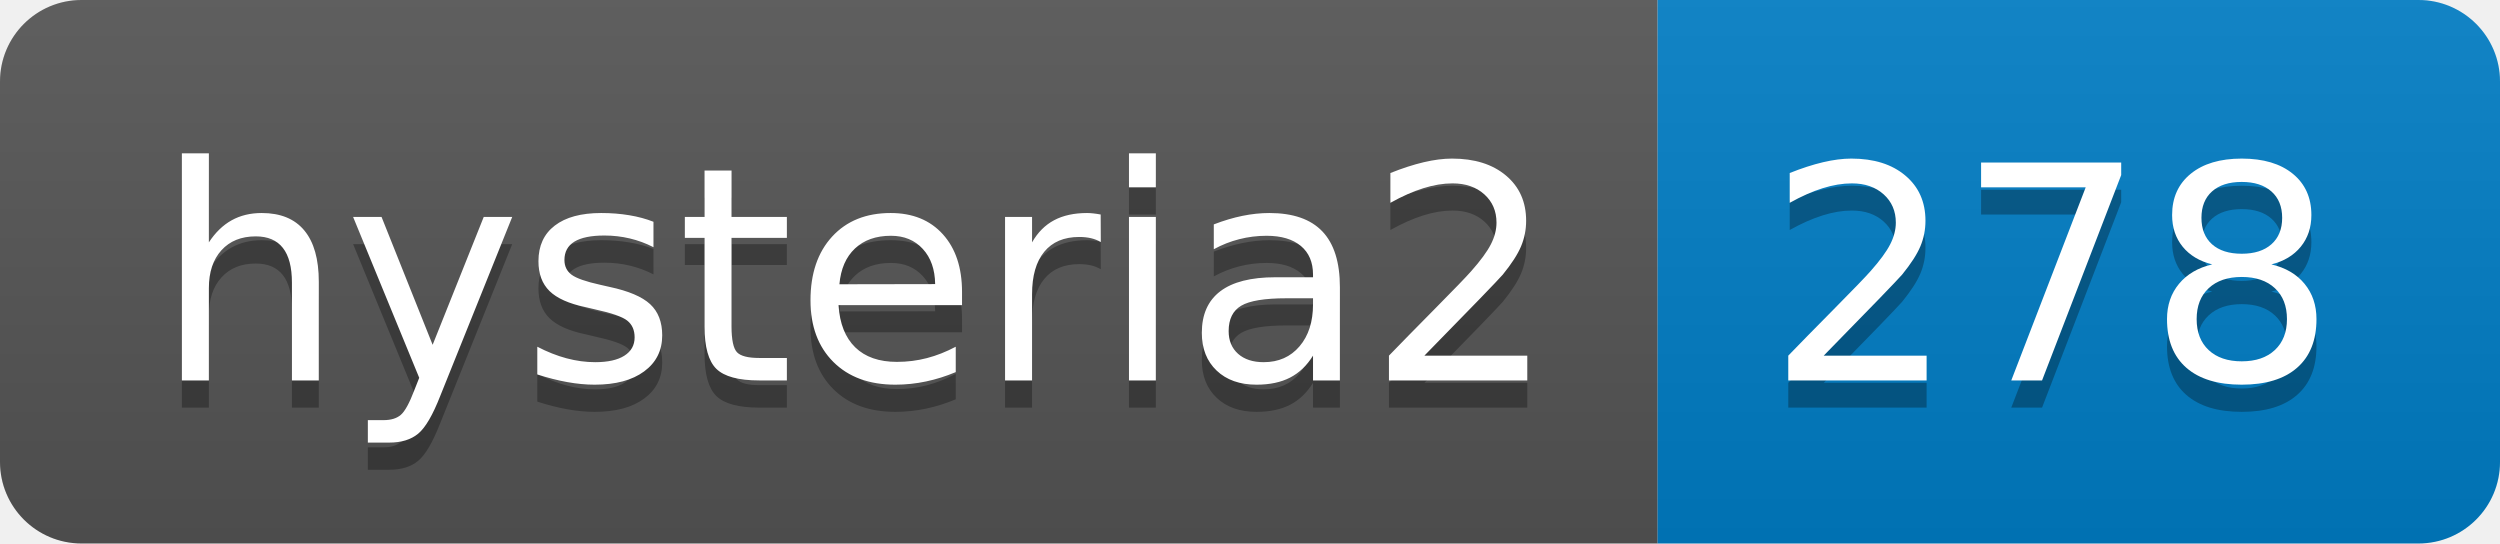
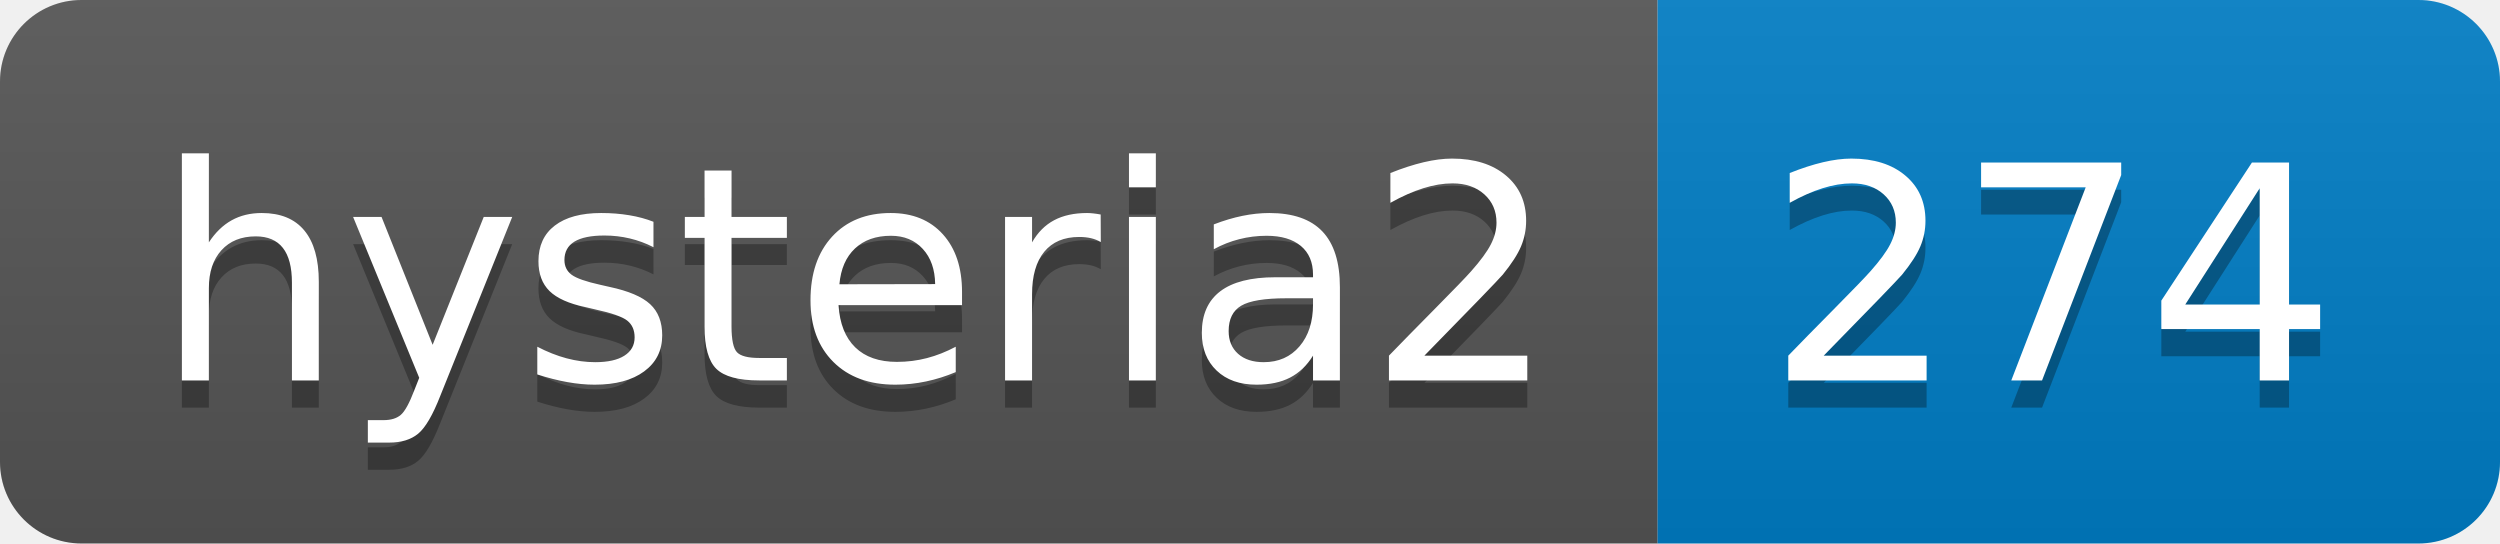
- <svg xmlns="http://www.w3.org/2000/svg" width="92" height="20" role="img" aria-label="hysteria2: 278">
+ <svg xmlns="http://www.w3.org/2000/svg" width="92" height="20" role="img" aria-label="hysteria2: 274">
  <linearGradient id="s" x2="0" y2="100%">
    <stop offset="0" stop-color="#bbb" stop-opacity=".1" />
    <stop offset="1" stop-opacity=".1" />
  </linearGradient>
  <clipPath id="r">
    <rect width="92" height="20" rx="3" fill="#fff" />
  </clipPath>
  <g clip-path="url(#r)">
    <rect width="61" height="20" fill="#555" />
    <rect x="61" width="31" height="20" fill="#007ec6" />
    <rect width="92" height="20" fill="url(#s)" />
  </g>
  <g fill="#fff" text-anchor="middle" font-family="Verdana,Geneva,DejaVu Sans,sans-serif" text-rendering="geometricPrecision" font-size="110">
    <text aria-hidden="true" x="315" y="150" fill="#010101" fill-opacity=".3" transform="scale(.1)" textLength="510">hysteria2</text>
    <text x="315" y="140" transform="scale(.1)" fill="#fff" textLength="510">hysteria2</text>
-     <text aria-hidden="true" x="755" y="150" fill="#010101" fill-opacity=".3" transform="scale(.1)" textLength="210">278</text>
-     <text x="755" y="140" transform="scale(.1)" fill="#fff" textLength="210">278</text>
+     <text aria-hidden="true" x="755" y="150" fill="#010101" fill-opacity=".3" transform="scale(.1)" textLength="210">274</text>
+     <text x="755" y="140" transform="scale(.1)" fill="#fff" textLength="210">274</text>
  </g>
</svg>
